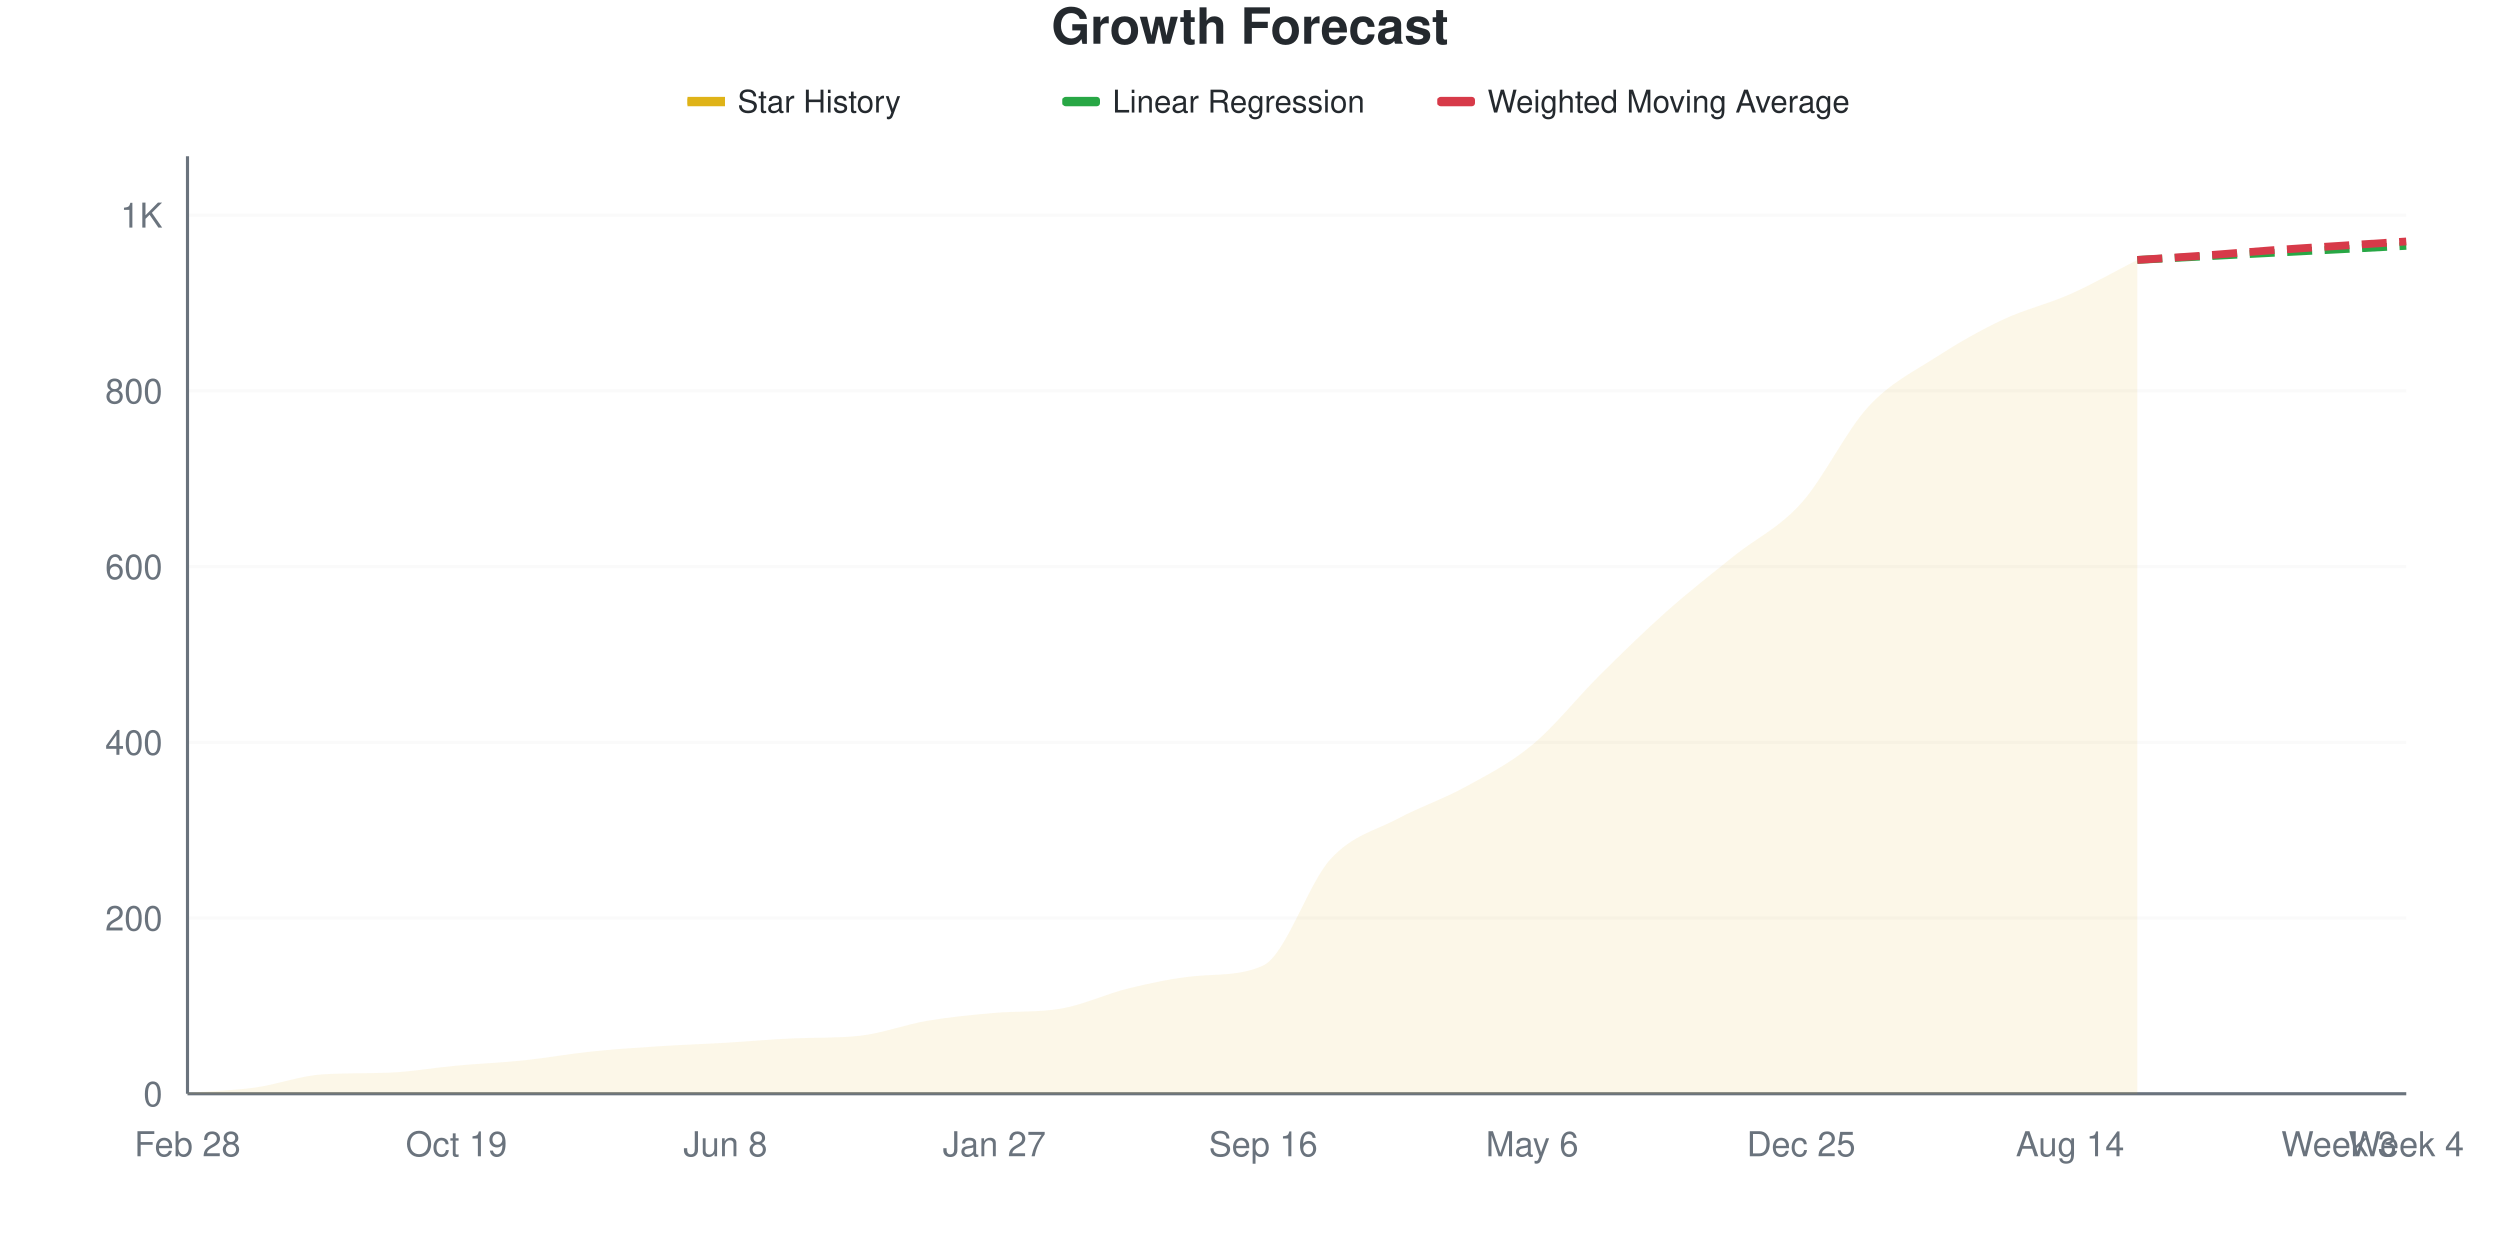
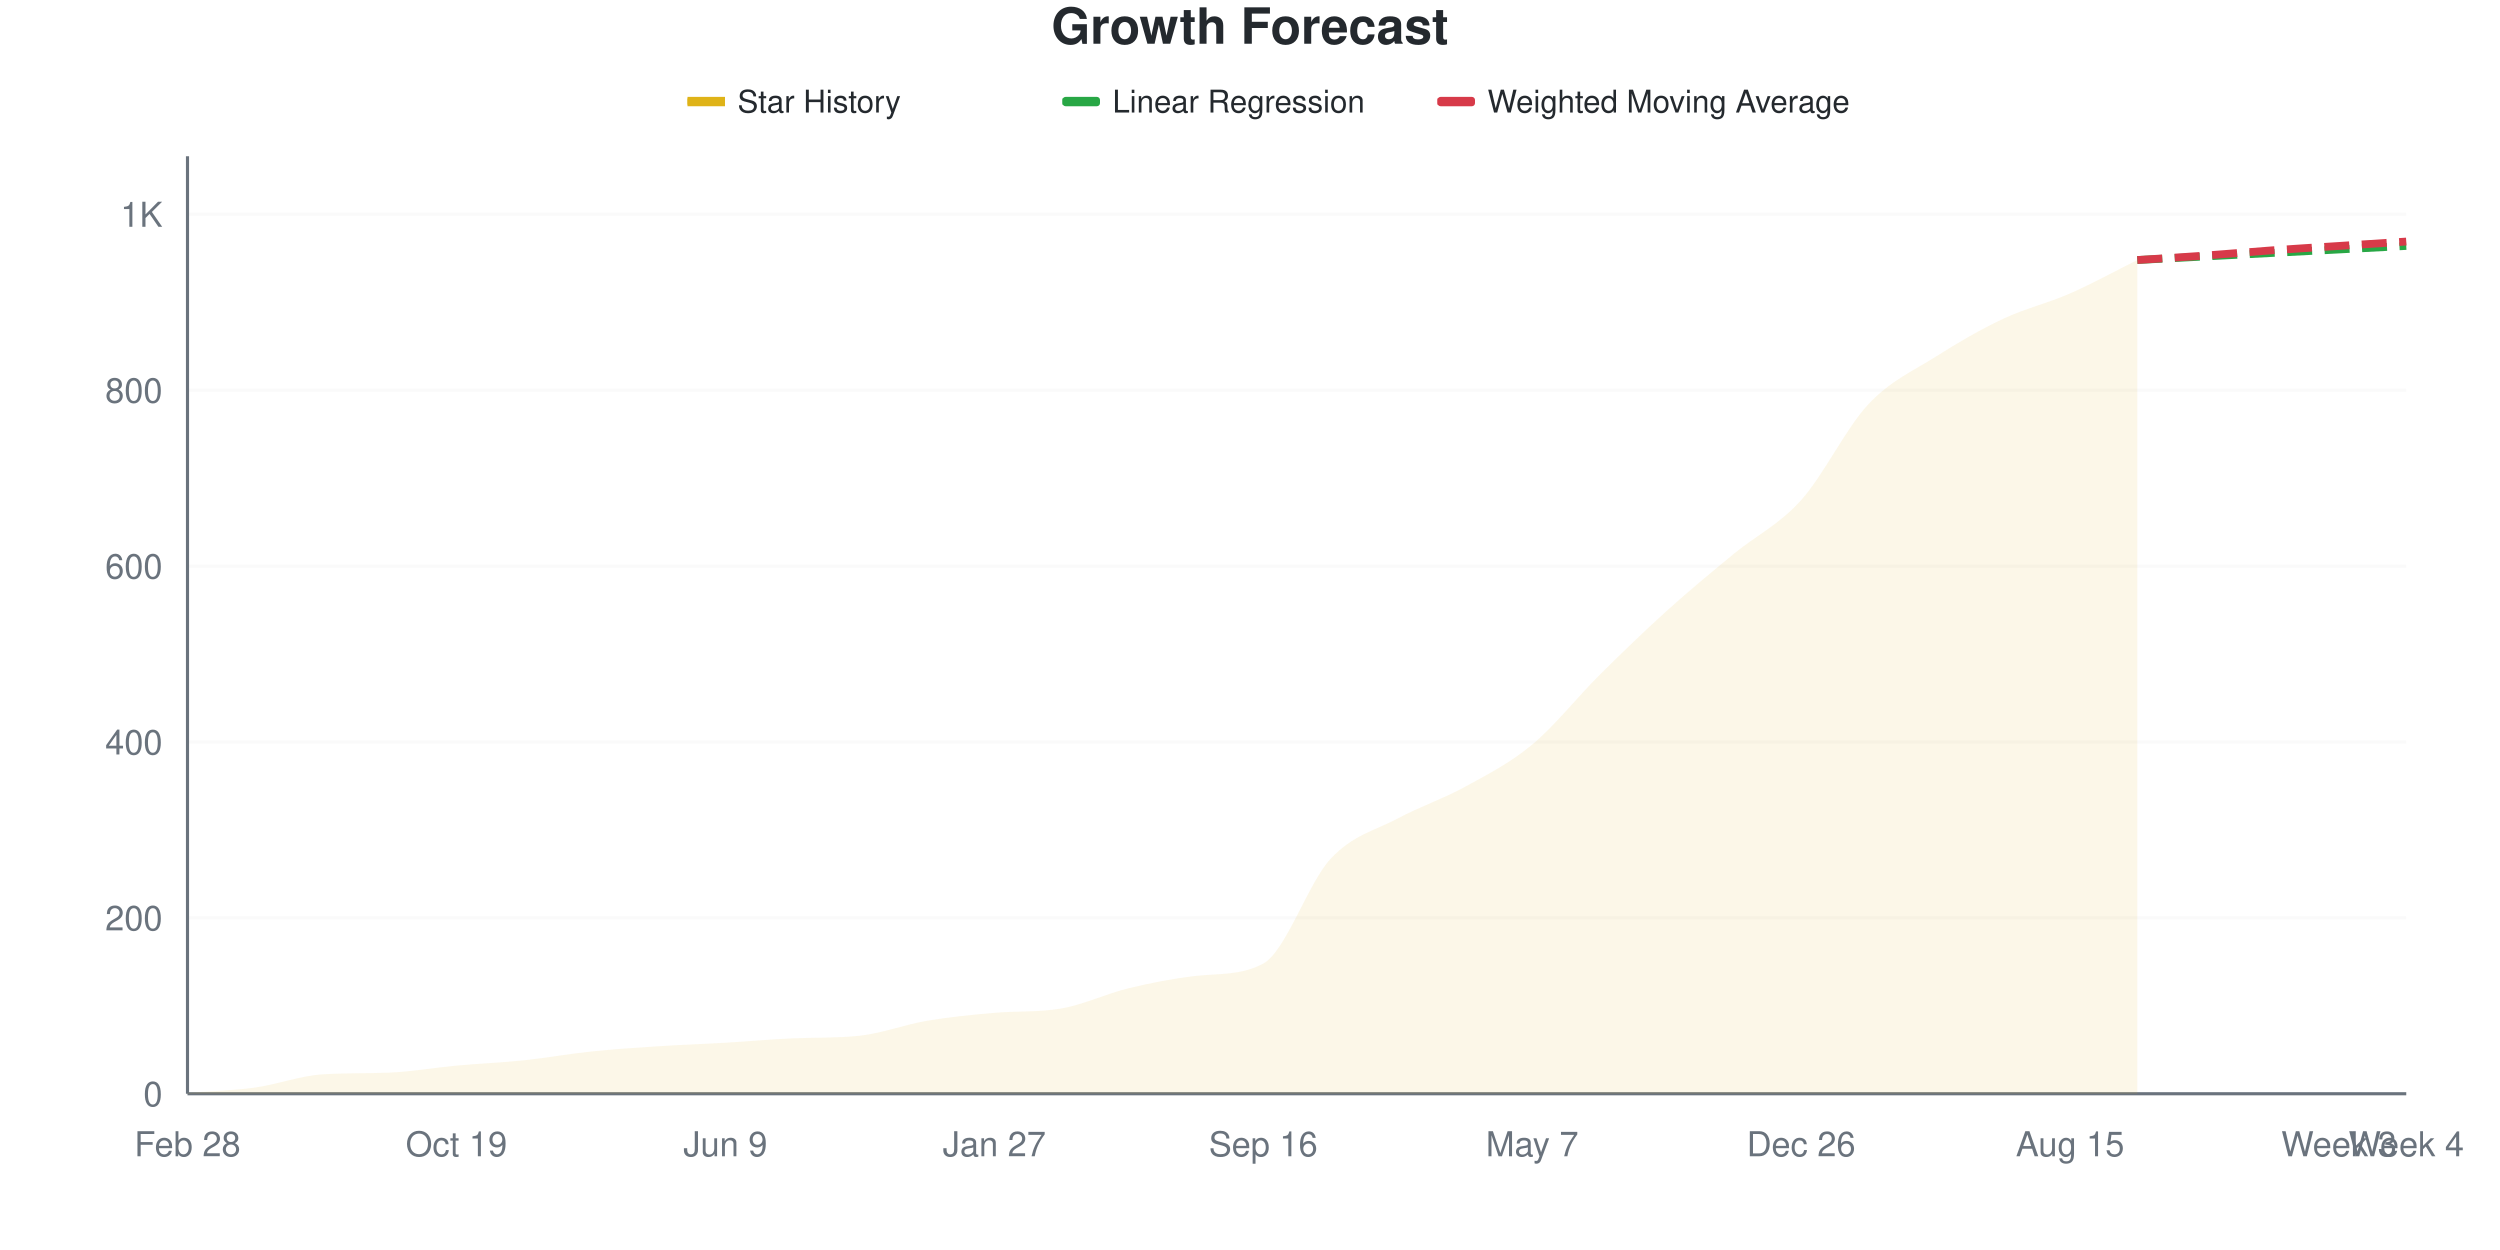
<svg xmlns="http://www.w3.org/2000/svg" viewBox="0 0 800 400" width="800" height="400">
  <style>
    @keyframes drawLine {
      to { stroke-dashoffset: 0; }
    }
    @keyframes fadeInPoint {
      from { opacity: 0; }
      to { opacity: 1; }
    }
    .data-line-0 {
      stroke-dasharray: 1072;
      stroke-dashoffset: 1072;
      animation: drawLine 2s ease-out forwards;
    }
    .data-point {
      opacity: 0;
      animation: fadeInPoint 0.5s ease-out forwards;
    }
    .chart-bg { fill: #fff; }
    .chart-text { fill: #24292e; }
    .chart-muted { fill: #6a737d; }
    .chart-grid { stroke: #eee; }
    .chart-axis { stroke: #6a737d; }
    @media (prefers-color-scheme: dark) {
      .chart-bg { fill: #0d1117; }
      .chart-text { fill: #e6edf3; }
      .chart-muted { fill: #8b949e; }
      .chart-grid { stroke: #21262d; }
      .chart-axis { stroke: #8b949e; }
    }
  </style>
  <rect width="800" height="400" class="chart-bg" />
  <text x="400" y="14" text-anchor="middle" class="chart-text" font-size="16" font-weight="bold" font-family="-apple-system, BlinkMacSystemFont, 'Segoe UI', Helvetica, Arial, sans-serif">Growth Forecast</text>
  <g class="legend">
    <rect x="220" y="31" width="12" height="3" fill="#dfb317" />
    <line x1="220" y1="32.5" x2="232" y2="32.5" stroke="#dfb317" stroke-width="2" />
    <text x="236" y="36" class="chart-text" font-size="10" font-family="-apple-system, BlinkMacSystemFont, 'Segoe UI', Helvetica, Arial, sans-serif">Star History</text>
    <rect x="340" y="31" width="12" height="3" fill="#28a745" rx="1" />
    <line x1="340" y1="32.5" x2="352" y2="32.5" stroke="#28a745" stroke-width="2" stroke-dasharray="4,2" />
    <text x="356" y="36" class="chart-text" font-size="10" font-family="-apple-system, BlinkMacSystemFont, 'Segoe UI', Helvetica, Arial, sans-serif">Linear Regression</text>
    <rect x="460" y="31" width="12" height="3" fill="#d73a49" rx="1" />
    <line x1="460" y1="32.5" x2="472" y2="32.5" stroke="#d73a49" stroke-width="2" stroke-dasharray="4,2" />
    <text x="476" y="36" class="chart-text" font-size="10" font-family="-apple-system, BlinkMacSystemFont, 'Segoe UI', Helvetica, Arial, sans-serif">Weighted Moving Average</text>
  </g>
  <g class="grid">
    <line x1="60" y1="350" x2="770" y2="350" class="chart-grid" stroke-opacity="0.3" />
    <text x="52" y="354" text-anchor="end" class="chart-muted" font-size="11" font-family="-apple-system, BlinkMacSystemFont, 'Segoe UI', Helvetica, Arial, sans-serif">0</text>
-     <line x1="60" y1="293.768" x2="770" y2="293.768" class="chart-grid" stroke-opacity="0.3" />
-     <text x="52" y="297.768" text-anchor="end" class="chart-muted" font-size="11" font-family="-apple-system, BlinkMacSystemFont, 'Segoe UI', Helvetica, Arial, sans-serif">200</text>
-     <line x1="60" y1="237.535" x2="770" y2="237.535" class="chart-grid" stroke-opacity="0.3" />
-     <text x="52" y="241.535" text-anchor="end" class="chart-muted" font-size="11" font-family="-apple-system, BlinkMacSystemFont, 'Segoe UI', Helvetica, Arial, sans-serif">400</text>
-     <line x1="60" y1="181.303" x2="770" y2="181.303" class="chart-grid" stroke-opacity="0.3" />
-     <text x="52" y="185.303" text-anchor="end" class="chart-muted" font-size="11" font-family="-apple-system, BlinkMacSystemFont, 'Segoe UI', Helvetica, Arial, sans-serif">600</text>
-     <line x1="60" y1="125.07" x2="770" y2="125.07" class="chart-grid" stroke-opacity="0.3" />
-     <text x="52" y="129.07" text-anchor="end" class="chart-muted" font-size="11" font-family="-apple-system, BlinkMacSystemFont, 'Segoe UI', Helvetica, Arial, sans-serif">800</text>
-     <line x1="60" y1="68.838" x2="770" y2="68.838" class="chart-grid" stroke-opacity="0.3" />
-     <text x="52" y="72.838" text-anchor="end" class="chart-muted" font-size="11" font-family="-apple-system, BlinkMacSystemFont, 'Segoe UI', Helvetica, Arial, sans-serif">1K</text>
+     <line x1="60" y1="293.715" x2="770" y2="293.715" class="chart-grid" stroke-opacity="0.3" />
+     <text x="52" y="297.715" text-anchor="end" class="chart-muted" font-size="11" font-family="-apple-system, BlinkMacSystemFont, 'Segoe UI', Helvetica, Arial, sans-serif">200</text>
+     <line x1="60" y1="237.43" x2="770" y2="237.43" class="chart-grid" stroke-opacity="0.3" />
+     <text x="52" y="241.43" text-anchor="end" class="chart-muted" font-size="11" font-family="-apple-system, BlinkMacSystemFont, 'Segoe UI', Helvetica, Arial, sans-serif">400</text>
+     <line x1="60" y1="181.144" x2="770" y2="181.144" class="chart-grid" stroke-opacity="0.3" />
+     <text x="52" y="185.144" text-anchor="end" class="chart-muted" font-size="11" font-family="-apple-system, BlinkMacSystemFont, 'Segoe UI', Helvetica, Arial, sans-serif">600</text>
+     <line x1="60" y1="124.859" x2="770" y2="124.859" class="chart-grid" stroke-opacity="0.3" />
+     <text x="52" y="128.859" text-anchor="end" class="chart-muted" font-size="11" font-family="-apple-system, BlinkMacSystemFont, 'Segoe UI', Helvetica, Arial, sans-serif">800</text>
+     <line x1="60" y1="68.574" x2="770" y2="68.574" class="chart-grid" stroke-opacity="0.3" />
+     <text x="52" y="72.574" text-anchor="end" class="chart-muted" font-size="11" font-family="-apple-system, BlinkMacSystemFont, 'Segoe UI', Helvetica, Arial, sans-serif">1K</text>
  </g>
  <g class="milestones">
    
  </g>
  <g class="x-axis">
    <text x="60" y="370" text-anchor="middle" class="chart-muted" font-size="11" font-family="-apple-system, BlinkMacSystemFont, 'Segoe UI', Helvetica, Arial, sans-serif">Feb 28</text>
    <text x="146.061" y="370" text-anchor="middle" class="chart-muted" font-size="11" font-family="-apple-system, BlinkMacSystemFont, 'Segoe UI', Helvetica, Arial, sans-serif">Oct 19</text>
-     <text x="232.121" y="370" text-anchor="middle" class="chart-muted" font-size="11" font-family="-apple-system, BlinkMacSystemFont, 'Segoe UI', Helvetica, Arial, sans-serif">Jun 8</text>
+     <text x="232.121" y="370" text-anchor="middle" class="chart-muted" font-size="11" font-family="-apple-system, BlinkMacSystemFont, 'Segoe UI', Helvetica, Arial, sans-serif">Jun 9</text>
    <text x="318.182" y="370" text-anchor="middle" class="chart-muted" font-size="11" font-family="-apple-system, BlinkMacSystemFont, 'Segoe UI', Helvetica, Arial, sans-serif">Jan 27</text>
    <text x="404.242" y="370" text-anchor="middle" class="chart-muted" font-size="11" font-family="-apple-system, BlinkMacSystemFont, 'Segoe UI', Helvetica, Arial, sans-serif">Sep 16</text>
-     <text x="490.303" y="370" text-anchor="middle" class="chart-muted" font-size="11" font-family="-apple-system, BlinkMacSystemFont, 'Segoe UI', Helvetica, Arial, sans-serif">May 6</text>
-     <text x="576.364" y="370" text-anchor="middle" class="chart-muted" font-size="11" font-family="-apple-system, BlinkMacSystemFont, 'Segoe UI', Helvetica, Arial, sans-serif">Dec 25</text>
-     <text x="662.424" y="370" text-anchor="middle" class="chart-muted" font-size="11" font-family="-apple-system, BlinkMacSystemFont, 'Segoe UI', Helvetica, Arial, sans-serif">Aug 14</text>
+     <text x="490.303" y="370" text-anchor="middle" class="chart-muted" font-size="11" font-family="-apple-system, BlinkMacSystemFont, 'Segoe UI', Helvetica, Arial, sans-serif">May 7</text>
+     <text x="576.364" y="370" text-anchor="middle" class="chart-muted" font-size="11" font-family="-apple-system, BlinkMacSystemFont, 'Segoe UI', Helvetica, Arial, sans-serif">Dec 26</text>
+     <text x="662.424" y="370" text-anchor="middle" class="chart-muted" font-size="11" font-family="-apple-system, BlinkMacSystemFont, 'Segoe UI', Helvetica, Arial, sans-serif">Aug 15</text>
    <text x="748.485" y="370" text-anchor="middle" class="chart-muted" font-size="11" font-family="-apple-system, BlinkMacSystemFont, 'Segoe UI', Helvetica, Arial, sans-serif">Week 3</text>
    <text x="770" y="370" text-anchor="middle" class="chart-muted" font-size="11" font-family="-apple-system, BlinkMacSystemFont, 'Segoe UI', Helvetica, Arial, sans-serif">Week 4</text>
  </g>
  <line x1="60" y1="50" x2="60" y2="350" class="chart-axis" stroke-width="1" />
  <line x1="60" y1="350" x2="770" y2="350" class="chart-axis" stroke-width="1" />
-   <path d="M60,350 L60,349.719 C67.172,349.157 74.343,349.016 81.515,348.032 C88.687,347.048 95.859,344.299 103.03,343.814 C110.202,343.33 117.374,343.537 124.545,343.252 C131.717,342.967 138.889,341.659 146.061,341.003 C153.232,340.347 160.404,340.066 167.576,339.316 C174.747,338.566 181.919,337.254 189.091,336.504 C196.263,335.754 203.434,335.286 210.606,334.817 C217.778,334.349 224.949,334.114 232.121,333.693 C239.293,333.271 246.465,332.6 253.636,332.287 C260.808,331.974 267.98,332.226 275.152,331.443 C282.323,330.66 289.495,327.882 296.667,326.664 C303.838,325.445 311.01,324.762 318.182,324.133 C325.354,323.504 332.525,323.985 339.697,322.727 C346.869,321.47 354.04,317.994 361.212,316.261 C368.384,314.527 375.556,312.972 382.727,312.324 C389.899,311.677 397.071,312.262 404.242,308.95 C411.414,305.639 418.586,282.755 425.758,274.93 C432.929,267.104 440.101,265.839 447.273,261.996 C454.444,258.154 461.616,255.811 468.788,251.874 C475.96,247.938 483.131,244.33 490.303,238.379 C497.475,232.427 504.646,223.29 511.818,216.167 C518.99,209.044 526.162,202.015 533.333,195.642 C540.505,189.269 547.677,183.693 554.848,177.929 C562.02,172.165 569.192,169.025 576.364,161.059 C583.535,153.093 590.707,137.91 597.879,130.131 C605.051,122.352 612.222,119.025 619.394,114.386 C626.566,109.747 633.737,105.67 640.909,102.296 C648.081,98.922 655.253,97.329 662.424,94.142 C669.596,90.956 676.768,86.832 683.939,83.177 L683.939,350 L60,350 Z" fill="#dfb317" fill-opacity="0.1" />
-   <path d="M60,350 L60,349.719 C67.172,349.157 74.343,349.016 81.515,348.032 C88.687,347.048 95.859,344.299 103.03,343.814 C110.202,343.33 117.374,343.537 124.545,343.252 C131.717,342.967 138.889,341.659 146.061,341.003 C153.232,340.347 160.404,340.066 167.576,339.316 C174.747,338.566 181.919,337.254 189.091,336.504 C196.263,335.754 203.434,335.286 210.606,334.817 C217.778,334.349 224.949,334.114 232.121,333.693 C239.293,333.271 246.465,332.6 253.636,332.287 C260.808,331.974 267.98,332.226 275.152,331.443 C282.323,330.66 289.495,327.882 296.667,326.664 C303.838,325.445 311.01,324.762 318.182,324.133 C325.354,323.504 332.525,323.985 339.697,322.727 C346.869,321.47 354.04,317.994 361.212,316.261 C368.384,314.527 375.556,312.972 382.727,312.324 C389.899,311.677 397.071,312.262 404.242,308.95 C411.414,305.639 418.586,282.755 425.758,274.93 C432.929,267.104 440.101,265.839 447.273,261.996 C454.444,258.154 461.616,255.811 468.788,251.874 C475.96,247.938 483.131,244.33 490.303,238.379 C497.475,232.427 504.646,223.29 511.818,216.167 C518.99,209.044 526.162,202.015 533.333,195.642 C540.505,189.269 547.677,183.693 554.848,177.929 C562.02,172.165 569.192,169.025 576.364,161.059 C583.535,153.093 590.707,137.91 597.879,130.131 C605.051,122.352 612.222,119.025 619.394,114.386 C626.566,109.747 633.737,105.67 640.909,102.296 C648.081,98.922 655.253,97.329 662.424,94.142 C669.596,90.956 676.768,86.832 683.939,83.177" fill="none" stroke="#dfb317" stroke-width="2.5" class="data-line-0" />
-   <path d="M683.939,83.177 C691.111,82.802 698.283,82.427 705.455,82.052 C712.626,81.678 719.798,81.303 726.97,80.928 C734.141,80.553 741.313,80.178 748.485,79.803 C755.657,79.428 762.828,79.053 770,78.679" fill="none" stroke="#28a745" stroke-width="2.5" stroke-dasharray="8,4" />
-   <path d="M683.939,83.177 C691.111,82.709 698.283,82.287 705.455,81.771 C712.626,81.256 719.798,80.6 726.97,80.084 C734.141,79.569 741.313,79.147 748.485,78.679 C755.657,78.21 762.828,77.741 770,77.273" fill="none" stroke="#d73a49" stroke-width="2.5" stroke-dasharray="8,4" />
+   <path d="M60,350 L60,349.719 C67.172,349.156 74.343,349.015 81.515,348.03 C88.687,347.045 95.859,344.294 103.03,343.809 C110.202,343.323 117.374,343.531 124.545,343.246 C131.717,342.96 138.889,341.651 146.061,340.994 C153.232,340.338 160.404,340.056 167.576,339.306 C174.747,338.555 181.919,337.242 189.091,336.492 C196.263,335.741 203.434,335.272 210.606,334.803 C217.778,334.334 224.949,334.099 232.121,333.677 C239.293,333.255 246.465,332.584 253.636,332.27 C260.808,331.957 267.98,332.21 275.152,331.426 C282.323,330.642 289.495,327.861 296.667,326.642 C303.838,325.422 311.01,324.738 318.182,324.109 C325.354,323.48 332.525,323.96 339.697,322.702 C346.869,321.443 354.04,317.964 361.212,316.229 C368.384,314.493 375.556,313.101 382.727,312.289 C389.899,311.477 397.071,312.204 404.242,308.349 C411.414,304.494 418.586,282.598 425.758,274.859 C432.929,267.12 440.101,265.76 447.273,261.914 C454.444,258.068 461.616,255.722 468.788,251.782 C475.96,247.842 483.131,244.231 490.303,238.274 C497.475,232.317 504.646,223.171 511.818,216.041 C518.99,208.912 526.162,201.97 533.333,195.497 C540.505,189.024 547.677,183.114 554.848,177.205 C562.02,171.295 569.192,168.011 576.364,160.038 C583.535,152.064 590.707,137.008 597.879,129.362 C605.051,121.717 612.222,118.715 619.394,114.165 C626.566,109.615 633.737,105.441 640.909,102.064 C648.081,98.687 655.253,97.045 662.424,93.902 C669.596,90.76 676.768,86.773 683.939,83.208 L683.939,350 L60,350 Z" fill="#dfb317" fill-opacity="0.1" />
+   <path d="M60,350 L60,349.719 C67.172,349.156 74.343,349.015 81.515,348.03 C88.687,347.045 95.859,344.294 103.03,343.809 C110.202,343.323 117.374,343.531 124.545,343.246 C131.717,342.96 138.889,341.651 146.061,340.994 C153.232,340.338 160.404,340.056 167.576,339.306 C174.747,338.555 181.919,337.242 189.091,336.492 C196.263,335.741 203.434,335.272 210.606,334.803 C217.778,334.334 224.949,334.099 232.121,333.677 C239.293,333.255 246.465,332.584 253.636,332.27 C260.808,331.957 267.98,332.21 275.152,331.426 C282.323,330.642 289.495,327.861 296.667,326.642 C303.838,325.422 311.01,324.738 318.182,324.109 C325.354,323.48 332.525,323.96 339.697,322.702 C346.869,321.443 354.04,317.964 361.212,316.229 C368.384,314.493 375.556,313.101 382.727,312.289 C389.899,311.477 397.071,312.204 404.242,308.349 C411.414,304.494 418.586,282.598 425.758,274.859 C432.929,267.12 440.101,265.76 447.273,261.914 C454.444,258.068 461.616,255.722 468.788,251.782 C475.96,247.842 483.131,244.231 490.303,238.274 C497.475,232.317 504.646,223.171 511.818,216.041 C518.99,208.912 526.162,201.97 533.333,195.497 C540.505,189.024 547.677,183.114 554.848,177.205 C562.02,171.295 569.192,168.011 576.364,160.038 C583.535,152.064 590.707,137.008 597.879,129.362 C605.051,121.717 612.222,118.715 619.394,114.165 C626.566,109.615 633.737,105.441 640.909,102.064 C648.081,98.687 655.253,97.045 662.424,93.902 C669.596,90.76 676.768,86.773 683.939,83.208" fill="none" stroke="#dfb317" stroke-width="2.5" class="data-line-0" />
+   <path d="M683.939,83.208 C691.111,82.833 698.283,82.458 705.455,82.083 C712.626,81.707 719.798,81.332 726.97,80.957 C734.141,80.582 741.313,80.206 748.485,79.831 C755.657,79.456 762.828,79.081 770,78.705" fill="none" stroke="#28a745" stroke-width="2.5" stroke-dasharray="8,4" />
+   <path d="M683.939,83.208 C691.111,82.739 698.283,82.317 705.455,81.801 C712.626,81.285 719.798,80.629 726.97,80.113 C734.141,79.597 741.313,79.174 748.485,78.705 C755.657,78.236 762.828,77.767 770,77.298" fill="none" stroke="#d73a49" stroke-width="2.5" stroke-dasharray="8,4" />
  <g class="points">
    <circle cx="60" cy="349.719" r="4" fill="#dfb317" class="data-point" style="animation-delay: 1.50s" />
-     <circle cx="81.515" cy="348.032" r="4" fill="#dfb317" class="data-point" style="animation-delay: 1.55s" />
-     <circle cx="103.03" cy="343.814" r="4" fill="#dfb317" class="data-point" style="animation-delay: 1.60s" />
-     <circle cx="124.545" cy="343.252" r="4" fill="#dfb317" class="data-point" style="animation-delay: 1.65s" />
-     <circle cx="146.061" cy="341.003" r="4" fill="#dfb317" class="data-point" style="animation-delay: 1.70s" />
-     <circle cx="167.576" cy="339.316" r="4" fill="#dfb317" class="data-point" style="animation-delay: 1.75s" />
-     <circle cx="189.091" cy="336.504" r="4" fill="#dfb317" class="data-point" style="animation-delay: 1.80s" />
-     <circle cx="210.606" cy="334.817" r="4" fill="#dfb317" class="data-point" style="animation-delay: 1.85s" />
-     <circle cx="232.121" cy="333.693" r="4" fill="#dfb317" class="data-point" style="animation-delay: 1.90s" />
-     <circle cx="253.636" cy="332.287" r="4" fill="#dfb317" class="data-point" style="animation-delay: 1.95s" />
-     <circle cx="275.152" cy="331.443" r="4" fill="#dfb317" class="data-point" style="animation-delay: 2.00s" />
-     <circle cx="296.667" cy="326.664" r="4" fill="#dfb317" class="data-point" style="animation-delay: 2.05s" />
-     <circle cx="318.182" cy="324.133" r="4" fill="#dfb317" class="data-point" style="animation-delay: 2.10s" />
-     <circle cx="339.697" cy="322.727" r="4" fill="#dfb317" class="data-point" style="animation-delay: 2.15s" />
-     <circle cx="361.212" cy="316.261" r="4" fill="#dfb317" class="data-point" style="animation-delay: 2.20s" />
-     <circle cx="382.727" cy="312.324" r="4" fill="#dfb317" class="data-point" style="animation-delay: 2.25s" />
-     <circle cx="404.242" cy="308.95" r="4" fill="#dfb317" class="data-point" style="animation-delay: 2.30s" />
-     <circle cx="425.758" cy="274.93" r="4" fill="#dfb317" class="data-point" style="animation-delay: 2.35s" />
-     <circle cx="447.273" cy="261.996" r="4" fill="#dfb317" class="data-point" style="animation-delay: 2.40s" />
-     <circle cx="468.788" cy="251.874" r="4" fill="#dfb317" class="data-point" style="animation-delay: 2.45s" />
-     <circle cx="490.303" cy="238.379" r="4" fill="#dfb317" class="data-point" style="animation-delay: 2.50s" />
-     <circle cx="511.818" cy="216.167" r="4" fill="#dfb317" class="data-point" style="animation-delay: 2.55s" />
-     <circle cx="533.333" cy="195.642" r="4" fill="#dfb317" class="data-point" style="animation-delay: 2.60s" />
-     <circle cx="554.848" cy="177.929" r="4" fill="#dfb317" class="data-point" style="animation-delay: 2.65s" />
-     <circle cx="576.364" cy="161.059" r="4" fill="#dfb317" class="data-point" style="animation-delay: 2.70s" />
-     <circle cx="597.879" cy="130.131" r="4" fill="#dfb317" class="data-point" style="animation-delay: 2.75s" />
-     <circle cx="619.394" cy="114.386" r="4" fill="#dfb317" class="data-point" style="animation-delay: 2.80s" />
-     <circle cx="640.909" cy="102.296" r="4" fill="#dfb317" class="data-point" style="animation-delay: 2.85s" />
-     <circle cx="662.424" cy="94.142" r="4" fill="#dfb317" class="data-point" style="animation-delay: 2.90s" />
-     <circle cx="683.939" cy="83.177" r="4" fill="#dfb317" class="data-point" style="animation-delay: 2.95s" />
+     <circle cx="81.515" cy="348.03" r="4" fill="#dfb317" class="data-point" style="animation-delay: 1.55s" />
+     <circle cx="103.03" cy="343.809" r="4" fill="#dfb317" class="data-point" style="animation-delay: 1.60s" />
+     <circle cx="124.545" cy="343.246" r="4" fill="#dfb317" class="data-point" style="animation-delay: 1.65s" />
+     <circle cx="146.061" cy="340.994" r="4" fill="#dfb317" class="data-point" style="animation-delay: 1.70s" />
+     <circle cx="167.576" cy="339.306" r="4" fill="#dfb317" class="data-point" style="animation-delay: 1.75s" />
+     <circle cx="189.091" cy="336.492" r="4" fill="#dfb317" class="data-point" style="animation-delay: 1.80s" />
+     <circle cx="210.606" cy="334.803" r="4" fill="#dfb317" class="data-point" style="animation-delay: 1.85s" />
+     <circle cx="232.121" cy="333.677" r="4" fill="#dfb317" class="data-point" style="animation-delay: 1.90s" />
+     <circle cx="253.636" cy="332.27" r="4" fill="#dfb317" class="data-point" style="animation-delay: 1.95s" />
+     <circle cx="275.152" cy="331.426" r="4" fill="#dfb317" class="data-point" style="animation-delay: 2.00s" />
+     <circle cx="296.667" cy="326.642" r="4" fill="#dfb317" class="data-point" style="animation-delay: 2.05s" />
+     <circle cx="318.182" cy="324.109" r="4" fill="#dfb317" class="data-point" style="animation-delay: 2.10s" />
+     <circle cx="339.697" cy="322.702" r="4" fill="#dfb317" class="data-point" style="animation-delay: 2.15s" />
+     <circle cx="361.212" cy="316.229" r="4" fill="#dfb317" class="data-point" style="animation-delay: 2.20s" />
+     <circle cx="382.727" cy="312.289" r="4" fill="#dfb317" class="data-point" style="animation-delay: 2.25s" />
+     <circle cx="404.242" cy="308.349" r="4" fill="#dfb317" class="data-point" style="animation-delay: 2.30s" />
+     <circle cx="425.758" cy="274.859" r="4" fill="#dfb317" class="data-point" style="animation-delay: 2.35s" />
+     <circle cx="447.273" cy="261.914" r="4" fill="#dfb317" class="data-point" style="animation-delay: 2.40s" />
+     <circle cx="468.788" cy="251.782" r="4" fill="#dfb317" class="data-point" style="animation-delay: 2.45s" />
+     <circle cx="490.303" cy="238.274" r="4" fill="#dfb317" class="data-point" style="animation-delay: 2.50s" />
+     <circle cx="511.818" cy="216.041" r="4" fill="#dfb317" class="data-point" style="animation-delay: 2.55s" />
+     <circle cx="533.333" cy="195.497" r="4" fill="#dfb317" class="data-point" style="animation-delay: 2.60s" />
+     <circle cx="554.848" cy="177.205" r="4" fill="#dfb317" class="data-point" style="animation-delay: 2.65s" />
+     <circle cx="576.364" cy="160.038" r="4" fill="#dfb317" class="data-point" style="animation-delay: 2.70s" />
+     <circle cx="597.879" cy="129.362" r="4" fill="#dfb317" class="data-point" style="animation-delay: 2.75s" />
+     <circle cx="619.394" cy="114.165" r="4" fill="#dfb317" class="data-point" style="animation-delay: 2.80s" />
+     <circle cx="640.909" cy="102.064" r="4" fill="#dfb317" class="data-point" style="animation-delay: 2.85s" />
+     <circle cx="662.424" cy="93.902" r="4" fill="#dfb317" class="data-point" style="animation-delay: 2.90s" />
+     <circle cx="683.939" cy="83.208" r="4" fill="#dfb317" class="data-point" style="animation-delay: 2.95s" />
  </g>
</svg>
